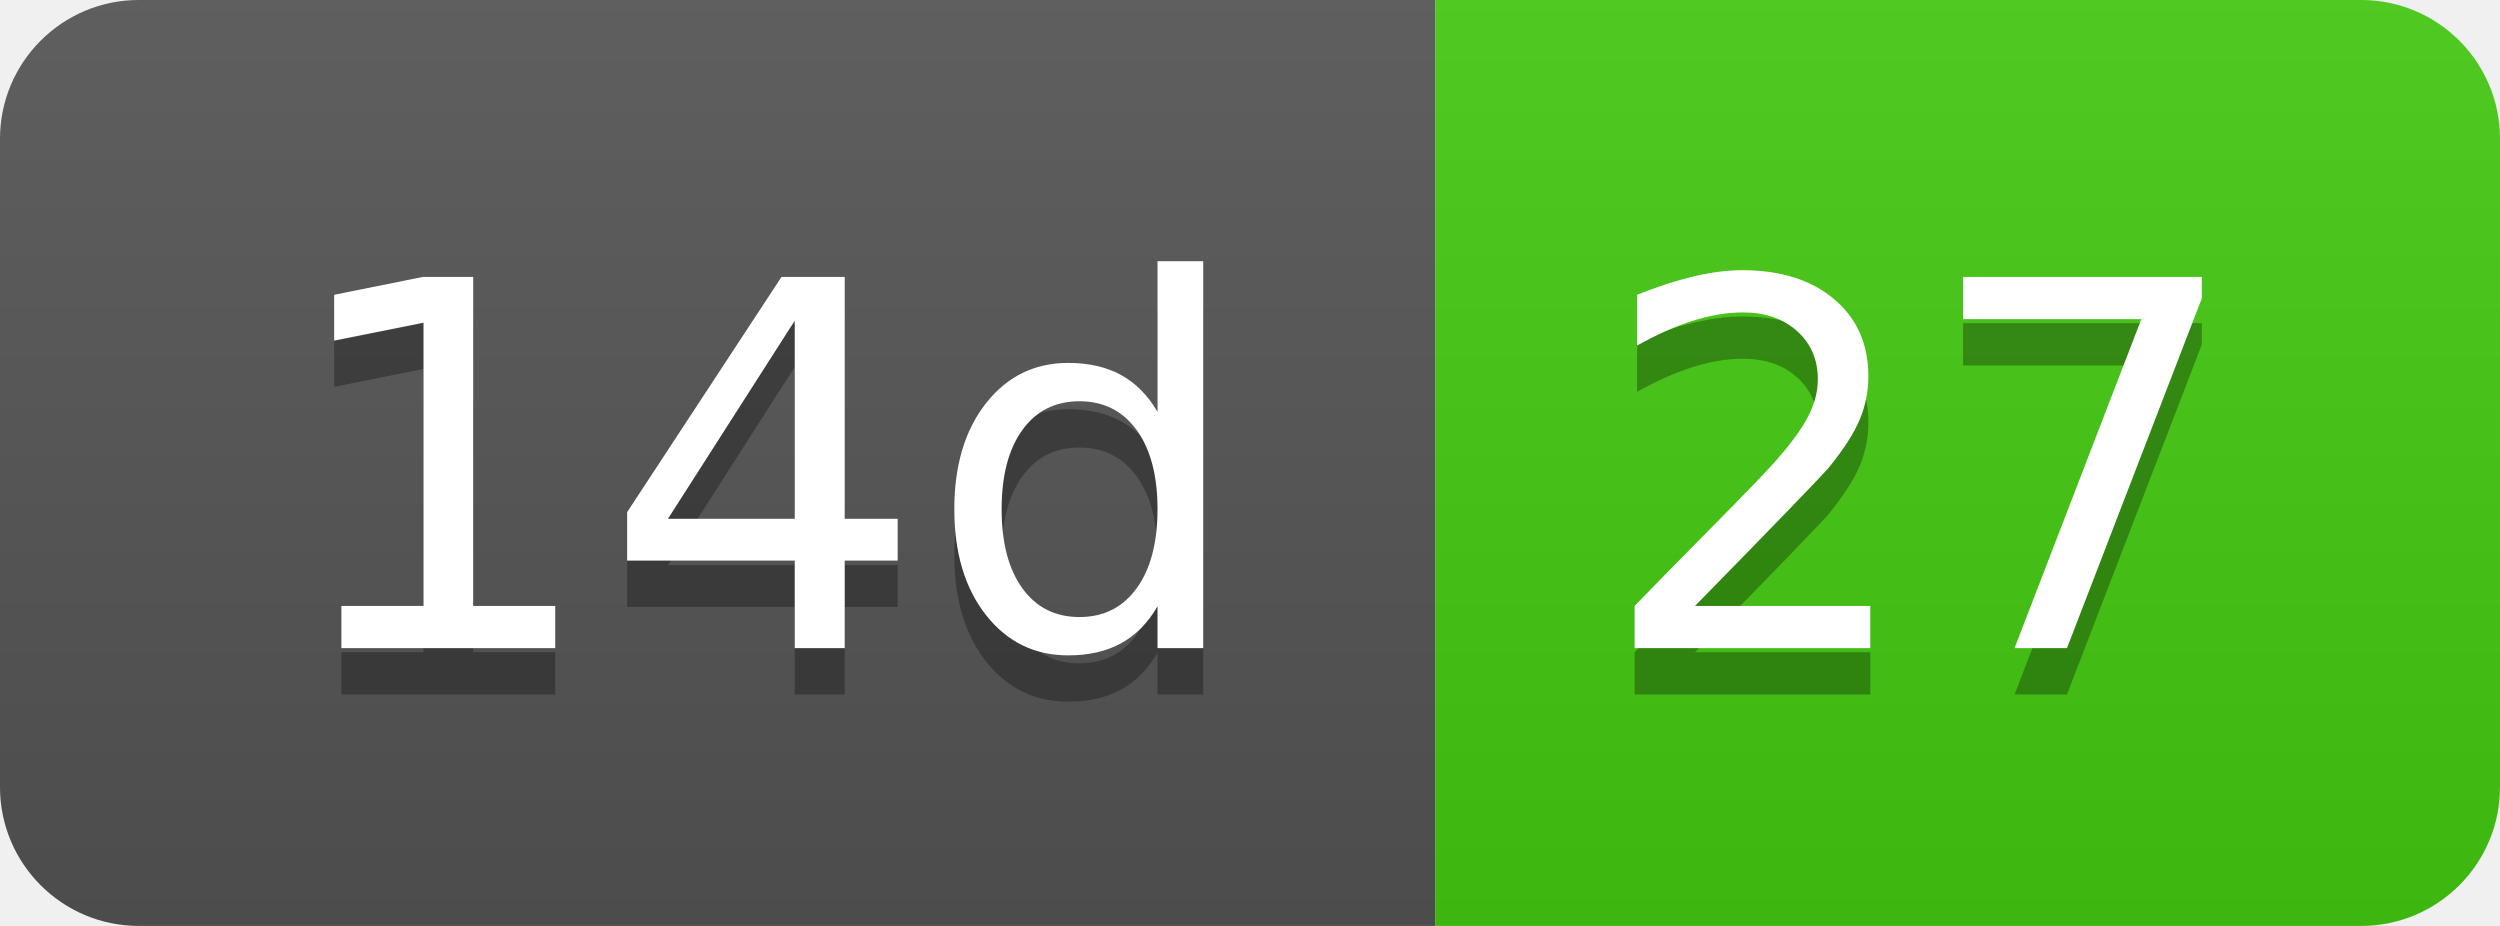
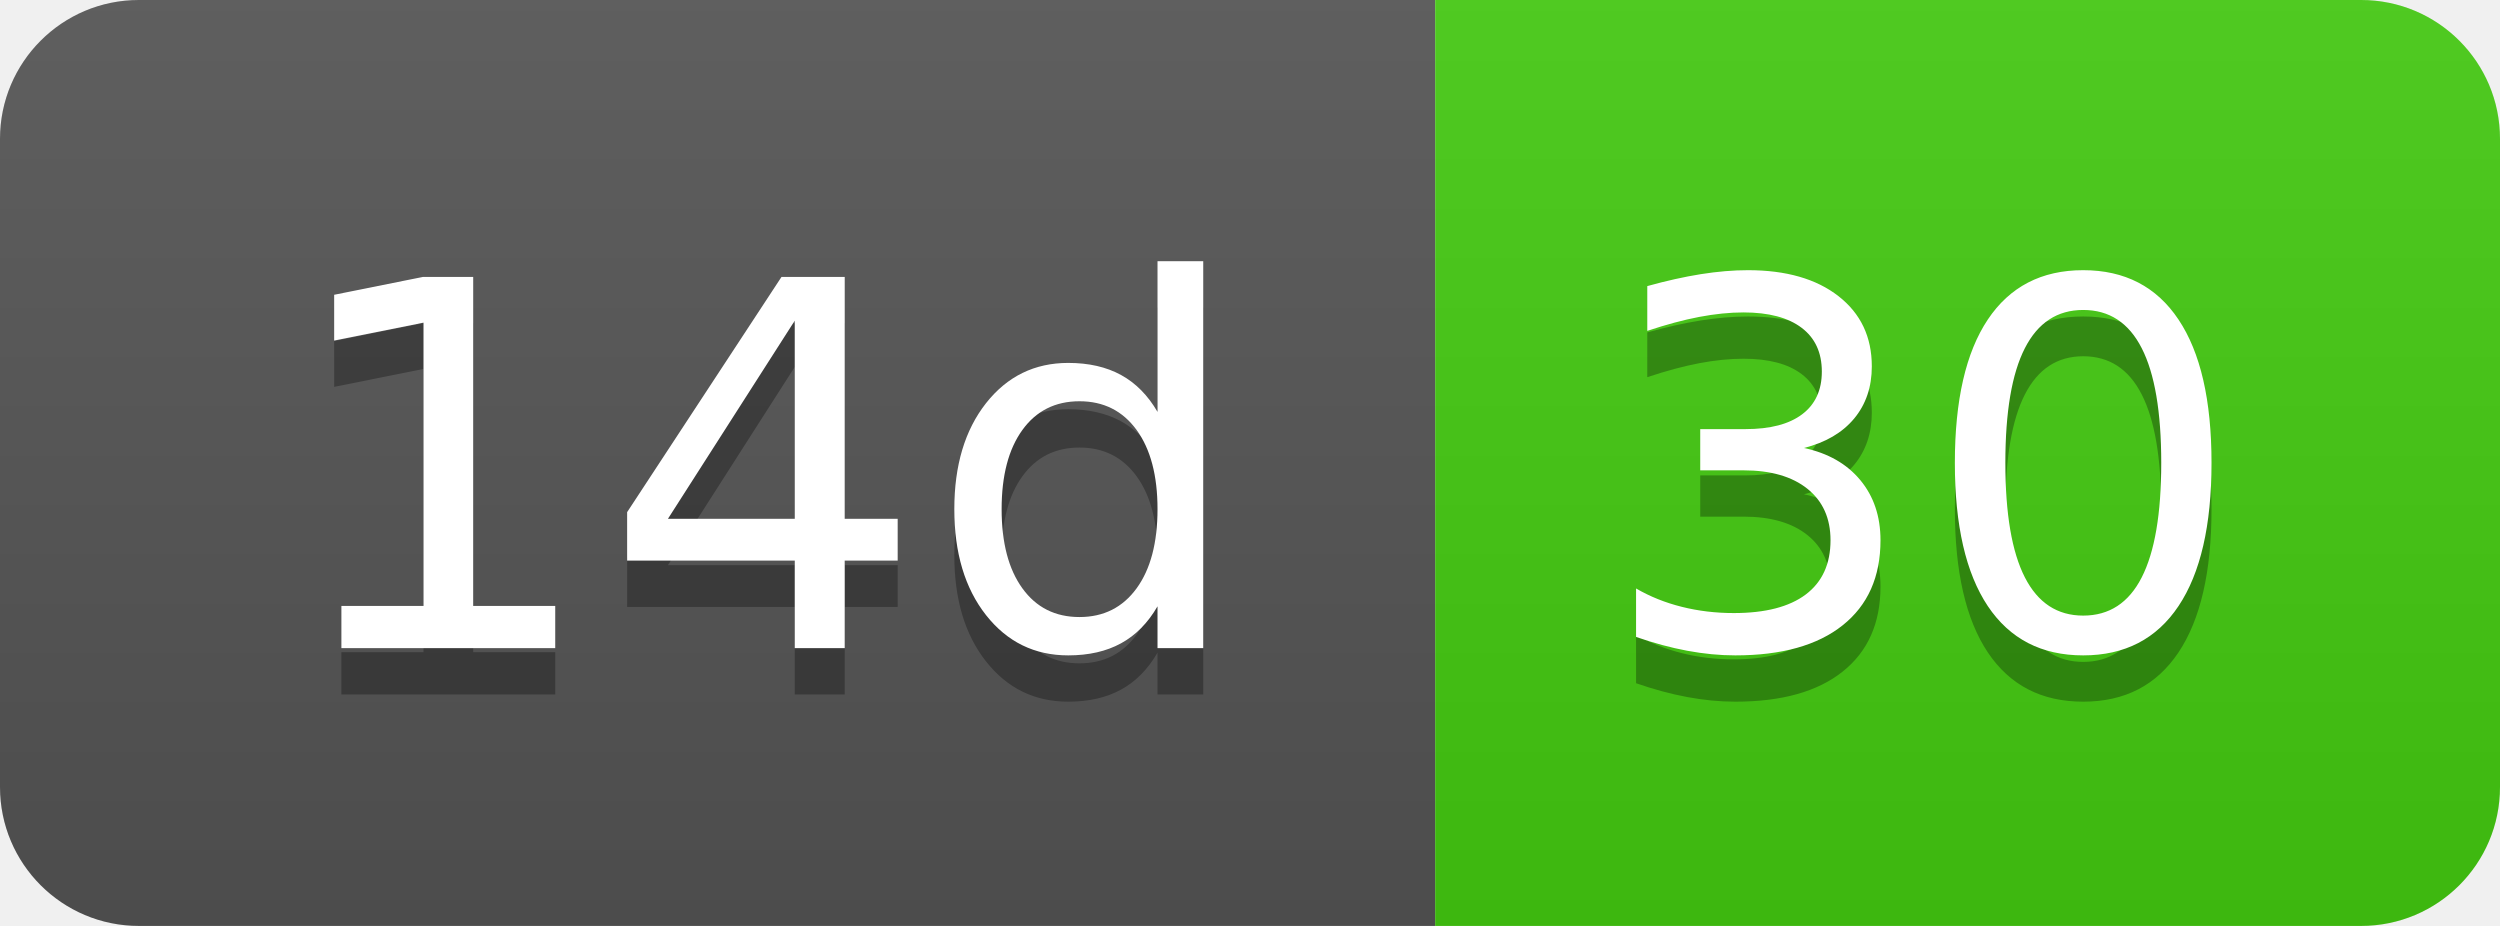
- <svg xmlns="http://www.w3.org/2000/svg" width="54" height="20" role="img" aria-label="14d: 27">
+ <svg xmlns="http://www.w3.org/2000/svg" width="54" height="20" role="img" aria-label="14d: 30">
  <linearGradient id="s" x2="0" y2="100%">
    <stop offset="0" stop-color="#bbb" stop-opacity=".1" />
    <stop offset="1" stop-opacity=".1" />
  </linearGradient>
  <clipPath id="r">
    <rect width="54" height="20" rx="3" fill="#fff" />
  </clipPath>
  <g clip-path="url(#r)">
    <rect width="31" height="20" fill="#555" />
    <rect x="31" width="23" height="20" fill="#4c1" />
    <rect width="54" height="20" fill="url(#s)" />
  </g>
  <g fill="#fff" text-anchor="middle" font-family="Verdana,Geneva,DejaVu Sans,sans-serif" text-rendering="geometricPrecision" font-size="110">
    <text aria-hidden="true" x="165" y="150" fill="#010101" fill-opacity=".3" transform="scale(.1)" textLength="210">14d</text>
    <text x="165" y="140" transform="scale(.1)" fill="#fff" textLength="210">14d</text>
-     <text aria-hidden="true" x="415" y="150" fill="#010101" fill-opacity=".3" transform="scale(.1)" textLength="130">27</text>
-     <text x="415" y="140" transform="scale(.1)" fill="#fff" textLength="130">27</text>
+     <text aria-hidden="true" x="415" y="150" fill="#010101" fill-opacity=".3" transform="scale(.1)" textLength="130">30</text>
+     <text x="415" y="140" transform="scale(.1)" fill="#fff" textLength="130">30</text>
  </g>
</svg>
